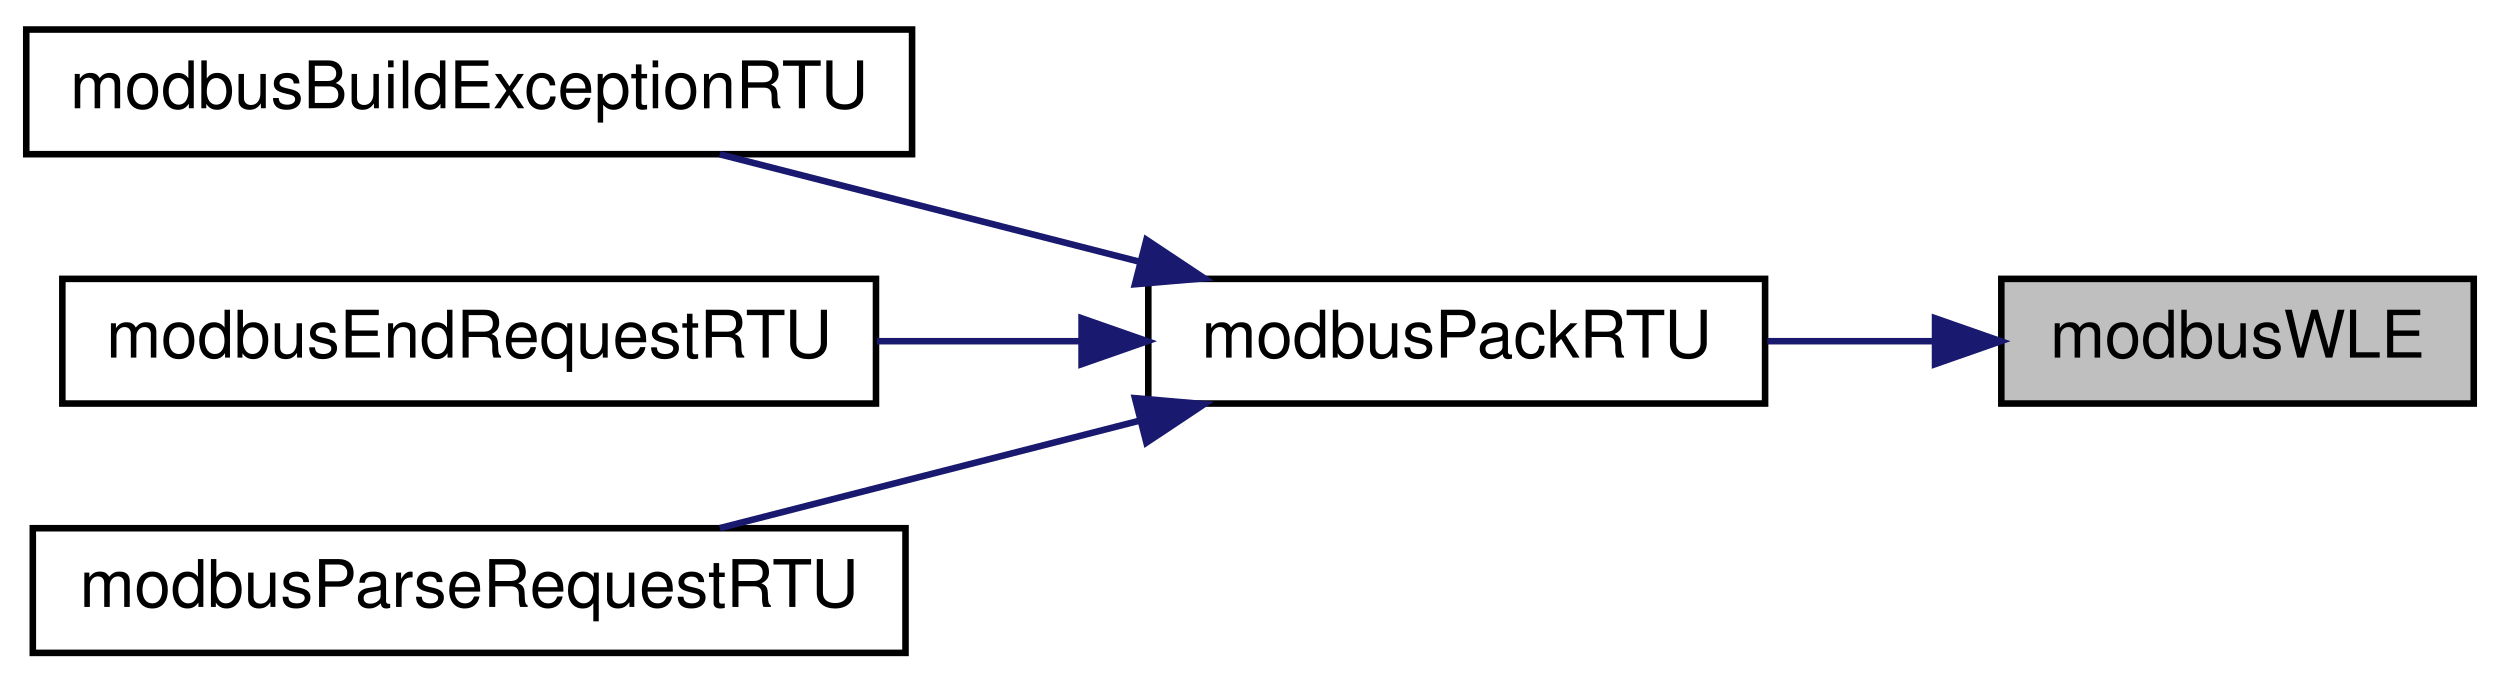
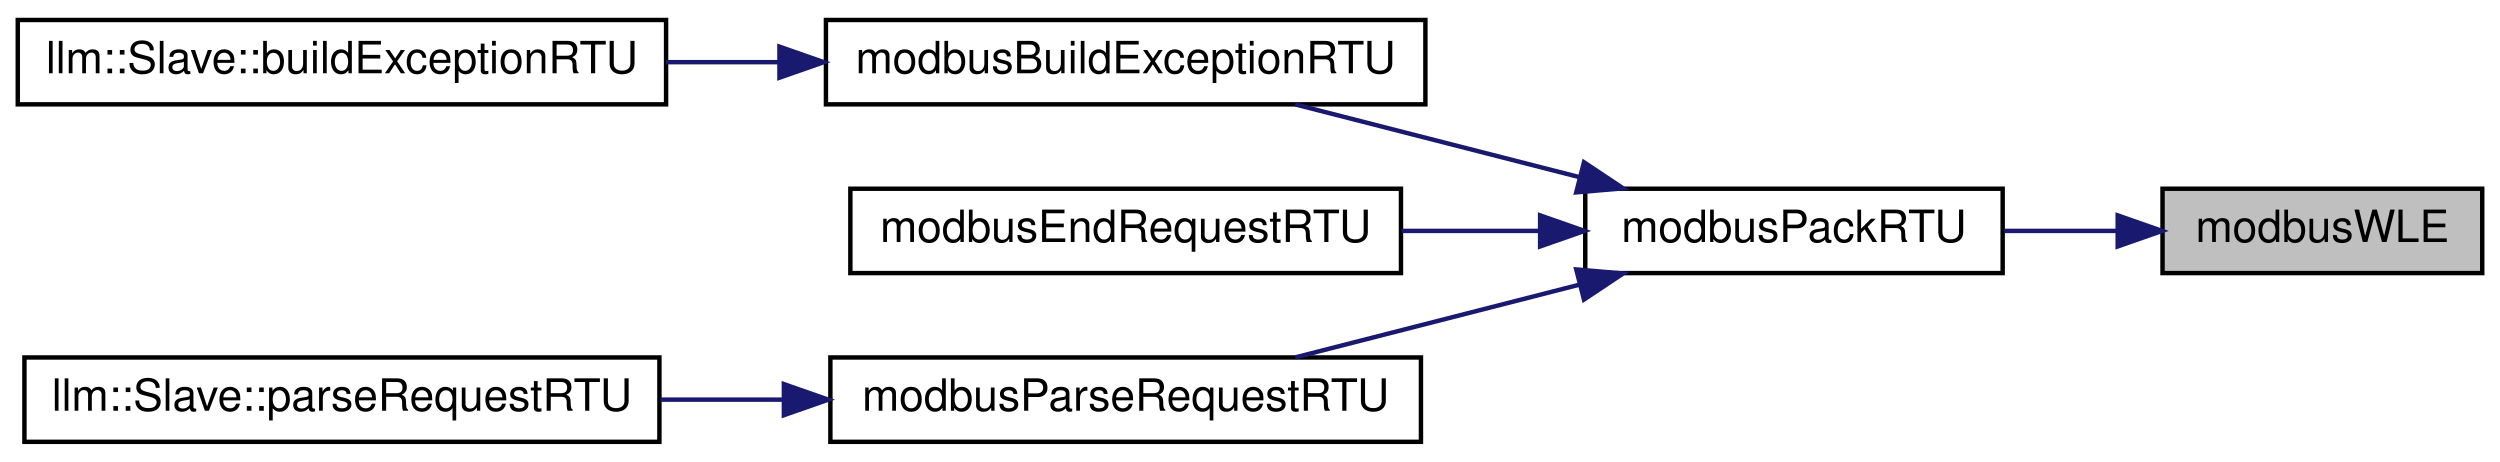
- <svg xmlns="http://www.w3.org/2000/svg" xmlns:xlink="http://www.w3.org/1999/xlink" width="381pt" height="104pt" viewBox="0.00 0.00 381.00 104.00">
+ <svg xmlns="http://www.w3.org/2000/svg" xmlns:xlink="http://www.w3.org/1999/xlink" width="563pt" height="104pt" viewBox="0.00 0.00 563.00 104.00">
  <g id="graph0" class="graph" transform="scale(1 1) rotate(0) translate(4 100)">
    <g id="node1" class="node">
      <g id="a_node1">
        <a xlink:title="Safely writes a little-endian 16-bit word to provided pointer.">
-           <polygon fill="#bfbfbf" stroke="black" points="301,-38.5 301,-57.5 373,-57.5 373,-38.5 301,-38.5" />
-           <text text-anchor="middle" x="337" y="-45.5" font-family="Helvetica,sans-Serif" font-size="10.00">modbusWLE</text>
+           <polygon fill="#bfbfbf" stroke="black" points="483,-38.5 483,-57.5 555,-57.5 555,-38.5 483,-38.5" />
+           <text text-anchor="middle" x="519" y="-45.5" font-family="Helvetica,sans-Serif" font-size="10.00">modbusWLE</text>
        </a>
      </g>
    </g>
    <g id="node2" class="node">
      <g id="a_node2">
        <a xlink:href="base_8h.html#af2cafe9debf86bea7042b4c40bb288cd" target="_top" xlink:title="Sets up address and CRC in a Modbus RTU frame.">
-           <polygon fill="none" stroke="black" points="171,-38.5 171,-57.5 265,-57.5 265,-38.5 171,-38.5" />
-           <text text-anchor="middle" x="218" y="-45.5" font-family="Helvetica,sans-Serif" font-size="10.00">modbusPackRTU</text>
+           <polygon fill="none" stroke="black" points="353,-38.5 353,-57.5 447,-57.5 447,-38.5 353,-38.5" />
+           <text text-anchor="middle" x="400" y="-45.5" font-family="Helvetica,sans-Serif" font-size="10.00">modbusPackRTU</text>
        </a>
      </g>
    </g>
    <g id="edge1" class="edge">
-       <path fill="none" stroke="midnightblue" d="M290.64,-48C282.34,-48 273.67,-48 265.34,-48" />
-       <polygon fill="midnightblue" stroke="midnightblue" points="290.9,-51.5 300.9,-48 290.9,-44.5 290.9,-51.5" />
+       <path fill="none" stroke="midnightblue" d="M472.64,-48C464.34,-48 455.67,-48 447.34,-48" />
+       <polygon fill="midnightblue" stroke="midnightblue" points="472.9,-51.5 482.9,-48 472.9,-44.5 472.9,-51.5" />
    </g>
    <g id="node3" class="node">
      <g id="a_node3">
        <a xlink:href="slave_8h.html#a1da09df8858b91c61fe02c25783c2946" target="_top" xlink:title="Builds a Modbus RTU exception.">
-           <polygon fill="none" stroke="black" points="0,-76.5 0,-95.5 135,-95.5 135,-76.5 0,-76.5" />
-           <text text-anchor="middle" x="67.5" y="-83.5" font-family="Helvetica,sans-Serif" font-size="10.00">modbusBuildExceptionRTU</text>
+           <polygon fill="none" stroke="black" points="182,-76.5 182,-95.5 317,-95.5 317,-76.5 182,-76.5" />
+           <text text-anchor="middle" x="249.5" y="-83.5" font-family="Helvetica,sans-Serif" font-size="10.00">modbusBuildExceptionRTU</text>
        </a>
      </g>
    </g>
    <g id="edge2" class="edge">
-       <path fill="none" stroke="midnightblue" d="M169.67,-60.11C148.99,-65.4 125.08,-71.52 105.7,-76.48" />
-       <polygon fill="midnightblue" stroke="midnightblue" points="170.71,-63.46 179.53,-57.59 168.97,-56.68 170.71,-63.46" />
+       <path fill="none" stroke="midnightblue" d="M351.67,-60.11C330.99,-65.4 307.08,-71.52 287.7,-76.48" />
+       <polygon fill="midnightblue" stroke="midnightblue" points="352.71,-63.46 361.53,-57.59 350.97,-56.68 352.71,-63.46" />
+     </g>
+     <g id="node5" class="node">
+       <g id="a_node5">
+         <a xlink:href="master_8h.html#a4623d6d41d5e4a148e399fe19051183c" target="_top" xlink:title="Finalizes a Modbus RTU request.">
+           <polygon fill="none" stroke="black" points="187.5,-38.5 187.5,-57.5 311.5,-57.5 311.5,-38.5 187.5,-38.5" />
+           <text text-anchor="middle" x="249.5" y="-45.5" font-family="Helvetica,sans-Serif" font-size="10.00">modbusEndRequestRTU</text>
+         </a>
+       </g>
+     </g>
+     <g id="edge4" class="edge">
+       <path fill="none" stroke="midnightblue" d="M342.52,-48C332.43,-48 321.87,-48 311.66,-48" />
+       <polygon fill="midnightblue" stroke="midnightblue" points="342.83,-51.5 352.83,-48 342.83,-44.5 342.83,-51.5" />
+     </g>
+     <g id="node6" class="node">
+       <g id="a_node6">
+         <a xlink:href="slave_8h.html#a6a1e63faa64b7ca4b91d1ce7988be850" target="_top" xlink:title="Parses provided Modbus RTU request frame and generates a Modbus RTU response.">
+           <polygon fill="none" stroke="black" points="183,-0.5 183,-19.5 316,-19.5 316,-0.5 183,-0.5" />
+           <text text-anchor="middle" x="249.5" y="-7.5" font-family="Helvetica,sans-Serif" font-size="10.00">modbusParseRequestRTU</text>
+         </a>
+       </g>
+     </g>
+     <g id="edge5" class="edge">
+       <path fill="none" stroke="midnightblue" d="M351.67,-35.89C330.99,-30.6 307.08,-24.48 287.7,-19.52" />
+       <polygon fill="midnightblue" stroke="midnightblue" points="350.97,-39.32 361.53,-38.41 352.71,-32.54 350.97,-39.32" />
    </g>
    <g id="node4" class="node">
      <g id="a_node4">
-         <a xlink:href="master_8h.html#a4623d6d41d5e4a148e399fe19051183c" target="_top" xlink:title="Finalizes a Modbus RTU request.">
-           <polygon fill="none" stroke="black" points="5.5,-38.5 5.5,-57.5 129.5,-57.5 129.5,-38.5 5.5,-38.5" />
-           <text text-anchor="middle" x="67.5" y="-45.5" font-family="Helvetica,sans-Serif" font-size="10.00">modbusEndRequestRTU</text>
+         <a xlink:href="classllm_1_1Slave.html#a10e79600053c725e639225264d966e63" target="_top" xlink:title=" ">
+           <polygon fill="none" stroke="black" points="0,-76.5 0,-95.5 146,-95.5 146,-76.5 0,-76.5" />
+           <text text-anchor="middle" x="73" y="-83.5" font-family="Helvetica,sans-Serif" font-size="10.00">llm::Slave::buildExceptionRTU</text>
        </a>
      </g>
    </g>
    <g id="edge3" class="edge">
-       <path fill="none" stroke="midnightblue" d="M160.52,-48C150.43,-48 139.87,-48 129.66,-48" />
-       <polygon fill="midnightblue" stroke="midnightblue" points="160.83,-51.5 170.83,-48 160.83,-44.5 160.83,-51.5" />
+       <path fill="none" stroke="midnightblue" d="M171.34,-86C162.92,-86 154.37,-86 146.01,-86" />
+       <polygon fill="midnightblue" stroke="midnightblue" points="171.53,-89.5 181.53,-86 171.53,-82.5 171.53,-89.5" />
    </g>
-     <g id="node5" class="node">
-       <g id="a_node5">
-         <a xlink:href="slave_8h.html#a6a1e63faa64b7ca4b91d1ce7988be850" target="_top" xlink:title="Parses provided Modbus RTU request frame and generates a Modbus RTU response.">
-           <polygon fill="none" stroke="black" points="1,-0.5 1,-19.5 134,-19.5 134,-0.5 1,-0.5" />
-           <text text-anchor="middle" x="67.5" y="-7.5" font-family="Helvetica,sans-Serif" font-size="10.00">modbusParseRequestRTU</text>
+     <g id="node7" class="node">
+       <g id="a_node7">
+         <a xlink:href="classllm_1_1Slave.html#a001591b9a38b69cf29adc853872a09fe" target="_top" xlink:title=" ">
+           <polygon fill="none" stroke="black" points="1.5,-0.5 1.5,-19.5 144.5,-19.5 144.5,-0.5 1.5,-0.5" />
+           <text text-anchor="middle" x="73" y="-7.5" font-family="Helvetica,sans-Serif" font-size="10.00">llm::Slave::parseRequestRTU</text>
        </a>
      </g>
    </g>
-     <g id="edge4" class="edge">
-       <path fill="none" stroke="midnightblue" d="M169.67,-35.89C148.99,-30.6 125.08,-24.48 105.7,-19.52" />
-       <polygon fill="midnightblue" stroke="midnightblue" points="168.97,-39.32 179.53,-38.41 170.71,-32.54 168.97,-39.32" />
+     <g id="edge6" class="edge">
+       <path fill="none" stroke="midnightblue" d="M172.28,-10C163.12,-10 153.8,-10 144.72,-10" />
+       <polygon fill="midnightblue" stroke="midnightblue" points="172.53,-13.5 182.53,-10 172.53,-6.5 172.53,-13.5" />
    </g>
  </g>
</svg>
